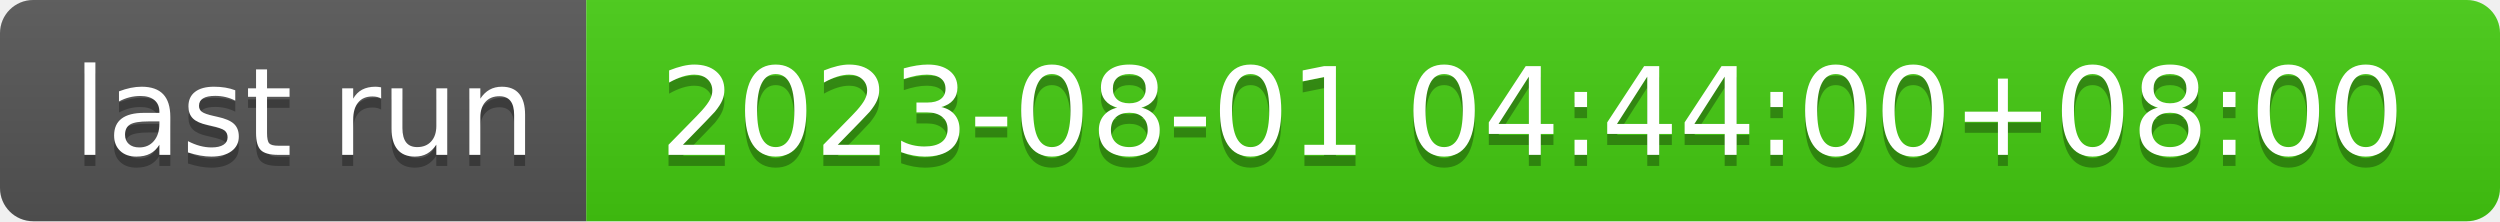
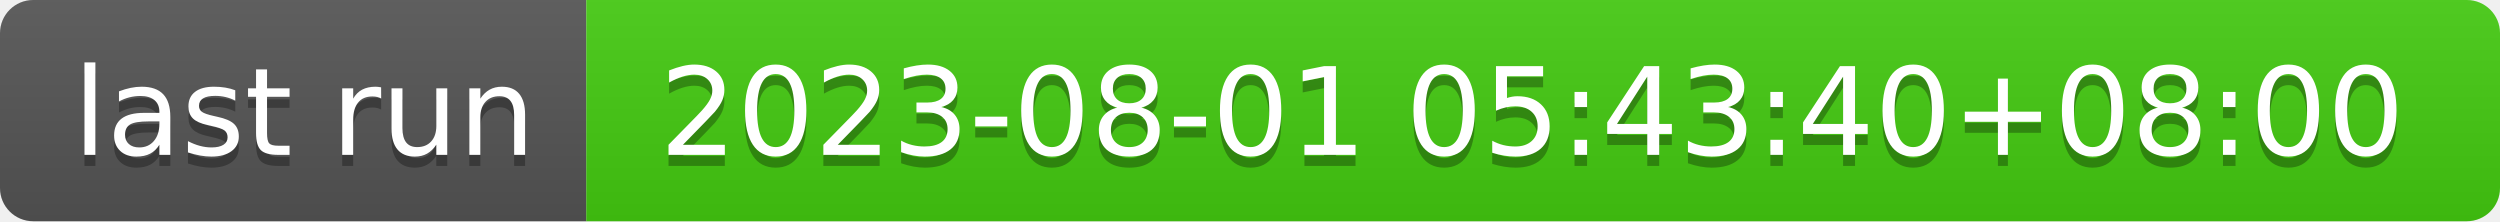
- <svg xmlns="http://www.w3.org/2000/svg" width="226" height="20" role="img" aria-label="last run: 2023-08-01 04:44:00+08:00">
+ <svg xmlns="http://www.w3.org/2000/svg" width="226" height="20" role="img" aria-label="last run: 2023-08-01 05:43:40+08:00">
  <linearGradient id="s" x2="0" y2="100%">
    <stop offset="0" stop-color="#bbb" stop-opacity=".1" />
    <stop offset="1" stop-opacity=".1" />
  </linearGradient>
  <clipPath id="r">
    <rect width="226" height="20" rx="3" fill="#fff" />
  </clipPath>
  <g clip-path="url(#r)">
    <rect width="53" height="20" fill="#555" />
    <rect x="53" width="173" height="20" fill="#4c1" />
    <rect width="226" height="20" fill="url(#s)" />
  </g>
  <g fill="#fff" text-anchor="middle" font-family="Verdana,Geneva,DejaVu Sans,sans-serif" text-rendering="geometricPrecision" font-size="110">
    <text aria-hidden="true" x="275" y="150" fill="#010101" fill-opacity=".3" transform="scale(.1)" textLength="430">last run</text>
    <text x="275" y="140" transform="scale(.1)" fill="#fff" textLength="430">last run</text>
-     <text aria-hidden="true" x="1385" y="150" fill="#010101" fill-opacity=".3" transform="scale(.1)" textLength="1630">2023-08-01 04:44:00+08:00</text>
-     <text x="1385" y="140" transform="scale(.1)" fill="#fff" textLength="1630">2023-08-01 04:44:00+08:00</text>
+     <text aria-hidden="true" x="1385" y="150" fill="#010101" fill-opacity=".3" transform="scale(.1)" textLength="1630">2023-08-01 05:43:40+08:00</text>
+     <text x="1385" y="140" transform="scale(.1)" fill="#fff" textLength="1630">2023-08-01 05:43:40+08:00</text>
  </g>
</svg>
